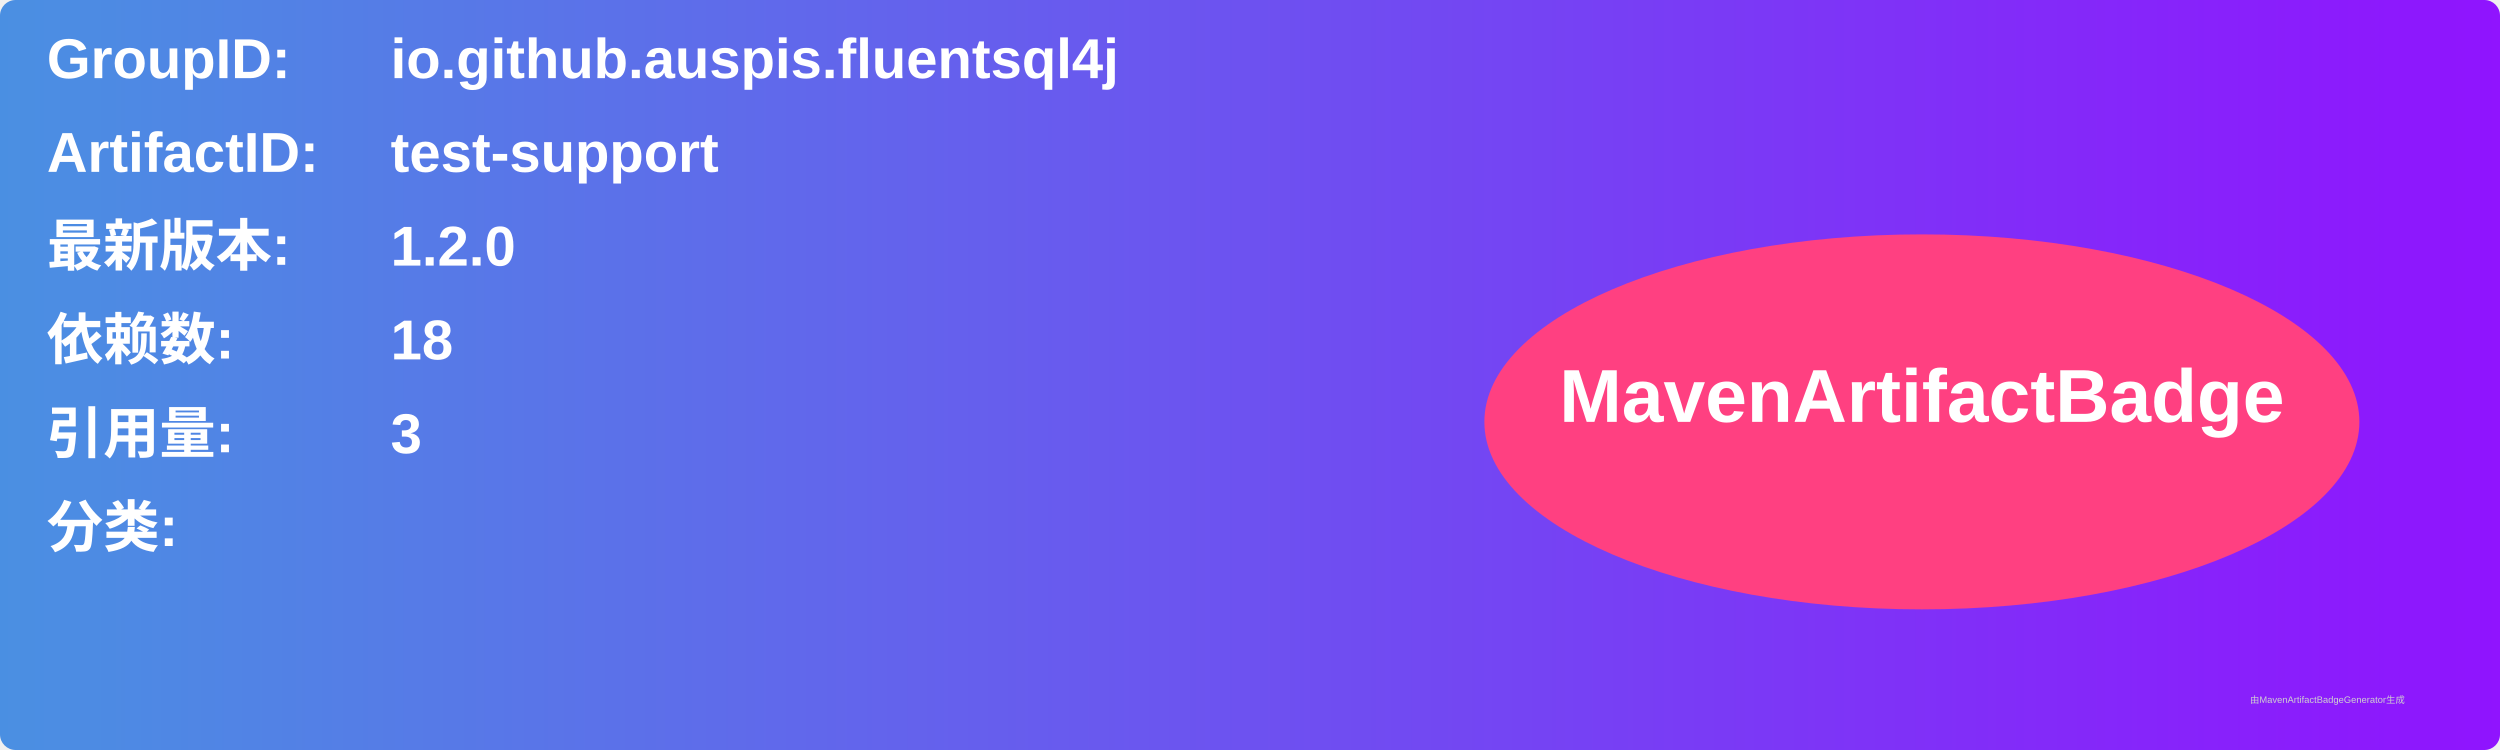
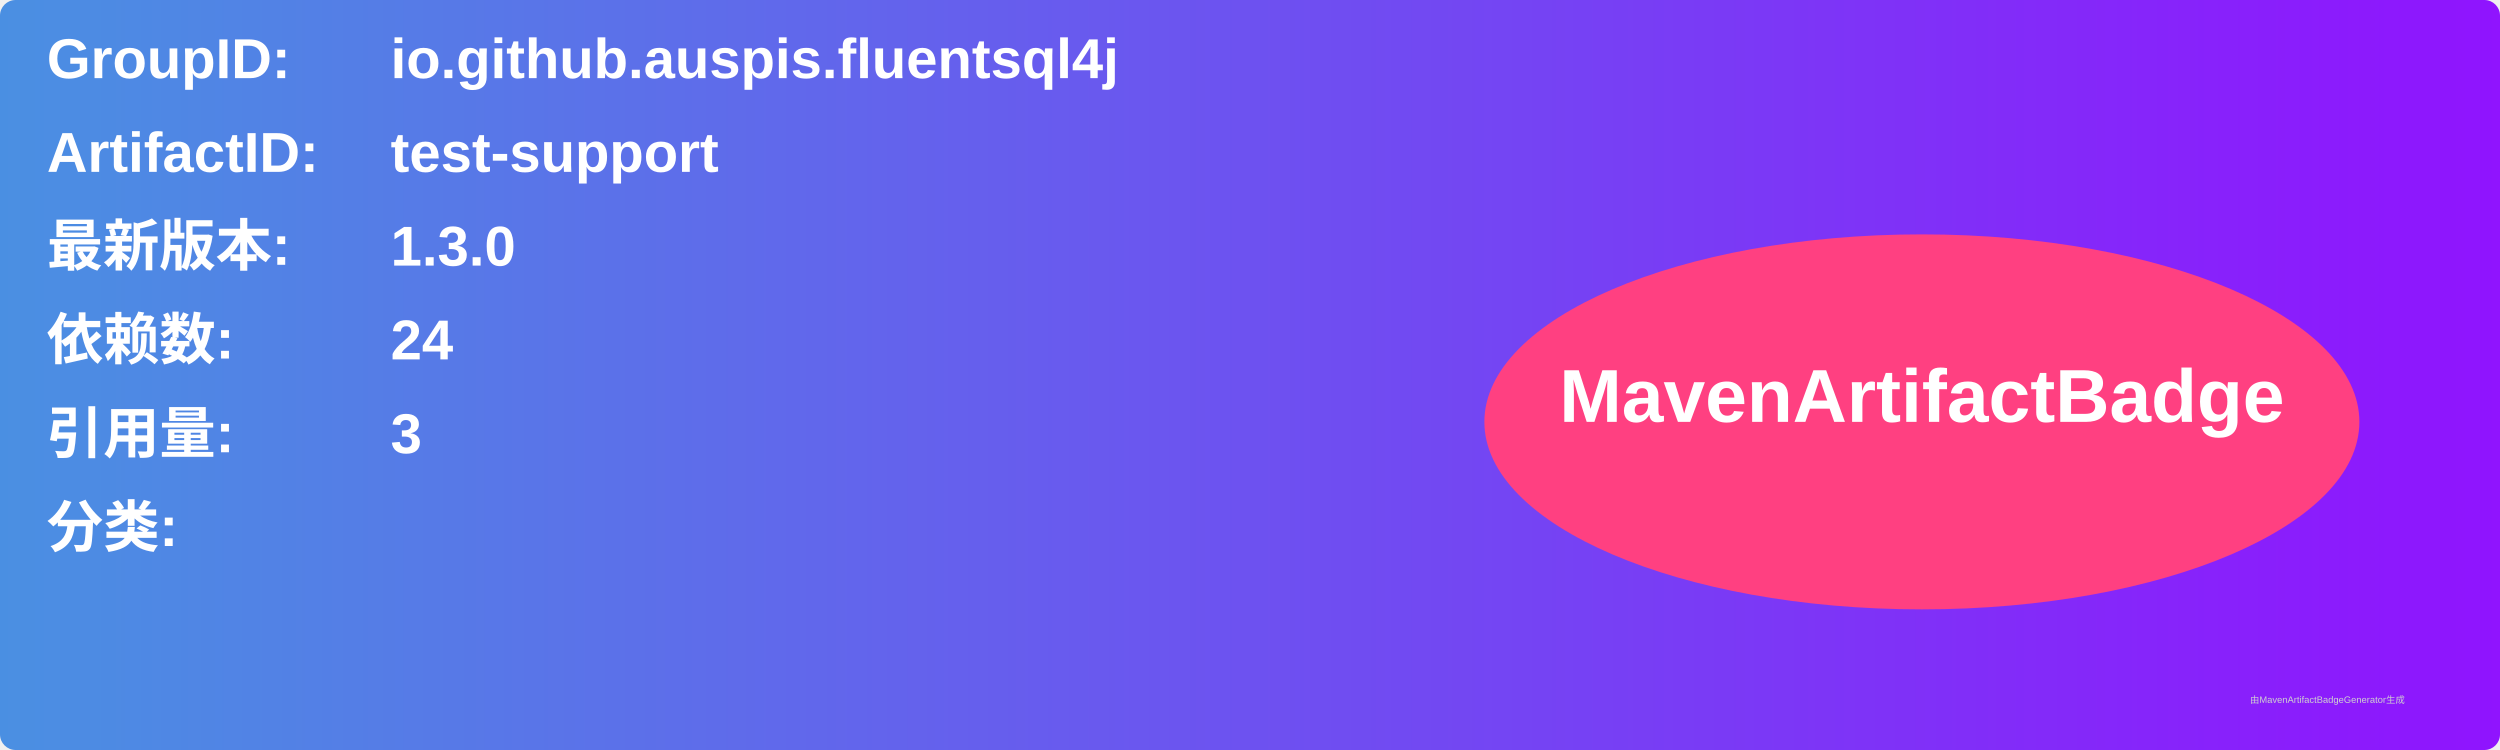
<svg xmlns="http://www.w3.org/2000/svg" width="800" height="240" viewBox="0 0 800 240">
  <linearGradient id="grad" x1="0%" y1="0%" x2="100%" y2="0%">
    <stop offset="0%" stop-color="#4a90e2" />
    <stop offset="100%" stop-color="#9013fe" />
  </linearGradient>
  <rect width="100%" height="100%" rx="5" ry="5" fill="url(#grad)" />
  <g transform="translate(15, 15)">
    <text x="0" y="10" font-family="Arial" font-size="18" fill="white" font-weight="bold" width="260">GroupID:</text>
    <text x="110" y="10" font-family="Arial" font-size="18" fill="white" font-weight="bold" width="460">io.github.auspis.fluentsql4j</text>
    <text x="0" y="40" font-family="Arial" font-size="18" fill="white" font-weight="bold" width="260">ArtifactID:</text>
    <text x="110" y="40" font-family="Arial" font-size="18" fill="white" font-weight="bold" width="460">test-support</text>
    <text x="0" y="70" font-family="Arial" font-size="18" fill="white" font-weight="bold">最新版本:</text>
    <text x="110" y="70" font-family="Arial" font-size="18" fill="white" font-weight="bold">
-       <tspan font-weight="bold">1.2.0</tspan>
+       <tspan font-weight="bold">1.3.0</tspan>
    </text>
    <text x="0" y="100" font-family="Arial" font-size="18" fill="white" font-weight="bold">依赖数: </text>
    <text x="110" y="100" font-family="Arial" font-size="18" fill="white">
-       <tspan font-weight="bold">18</tspan>
+       <tspan font-weight="bold">24</tspan>
    </text>
    <text x="0" y="130" font-family="Arial" font-size="18" fill="white" font-weight="bold">引用量: </text>
    <text x="110" y="130" font-family="Arial" font-size="18" fill="white">
      <tspan font-weight="bold">3</tspan>
    </text>
    <text x="0" y="160" font-family="Arial" font-size="18" fill="white" font-weight="bold">分类:</text>
    <text x="10" y="190" font-family="Arial" font-size="10" fill="white">
      <tspan font-weight="bold" />
    </text>
    <ellipse cx="600" cy="120" rx="140" ry="60" fill="#ff4081" />
    <text x="600" y="120" text-anchor="middle" font-family="Arial" font-size="24" fill="white" font-weight="bold">MavenArtifactBadge</text>
  </g>
  <text x="720" y="225" font-family="Arial" font-size="3" fill="#d0d0d0">由MavenArtifactBadgeGenerator生成</text>
</svg>
